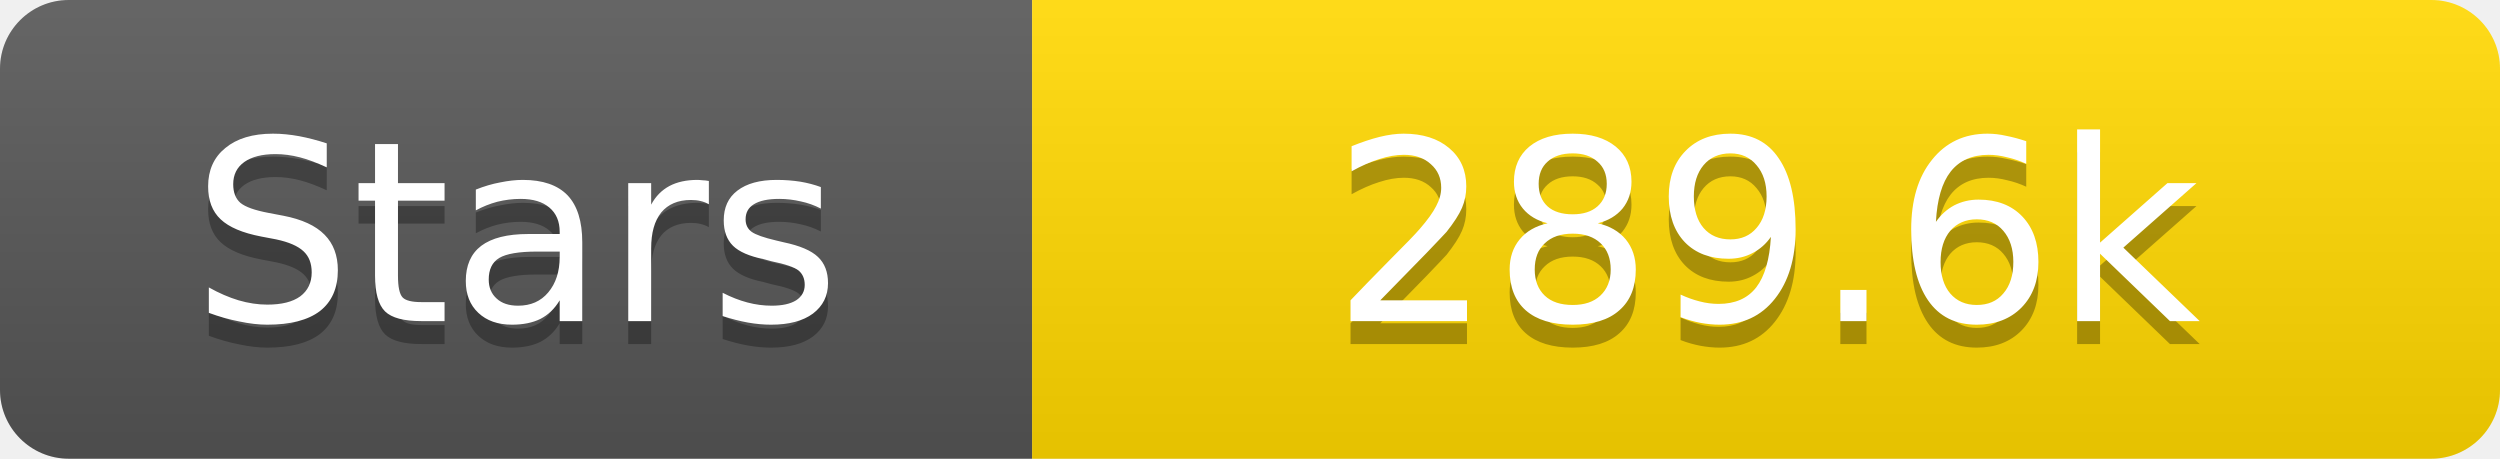
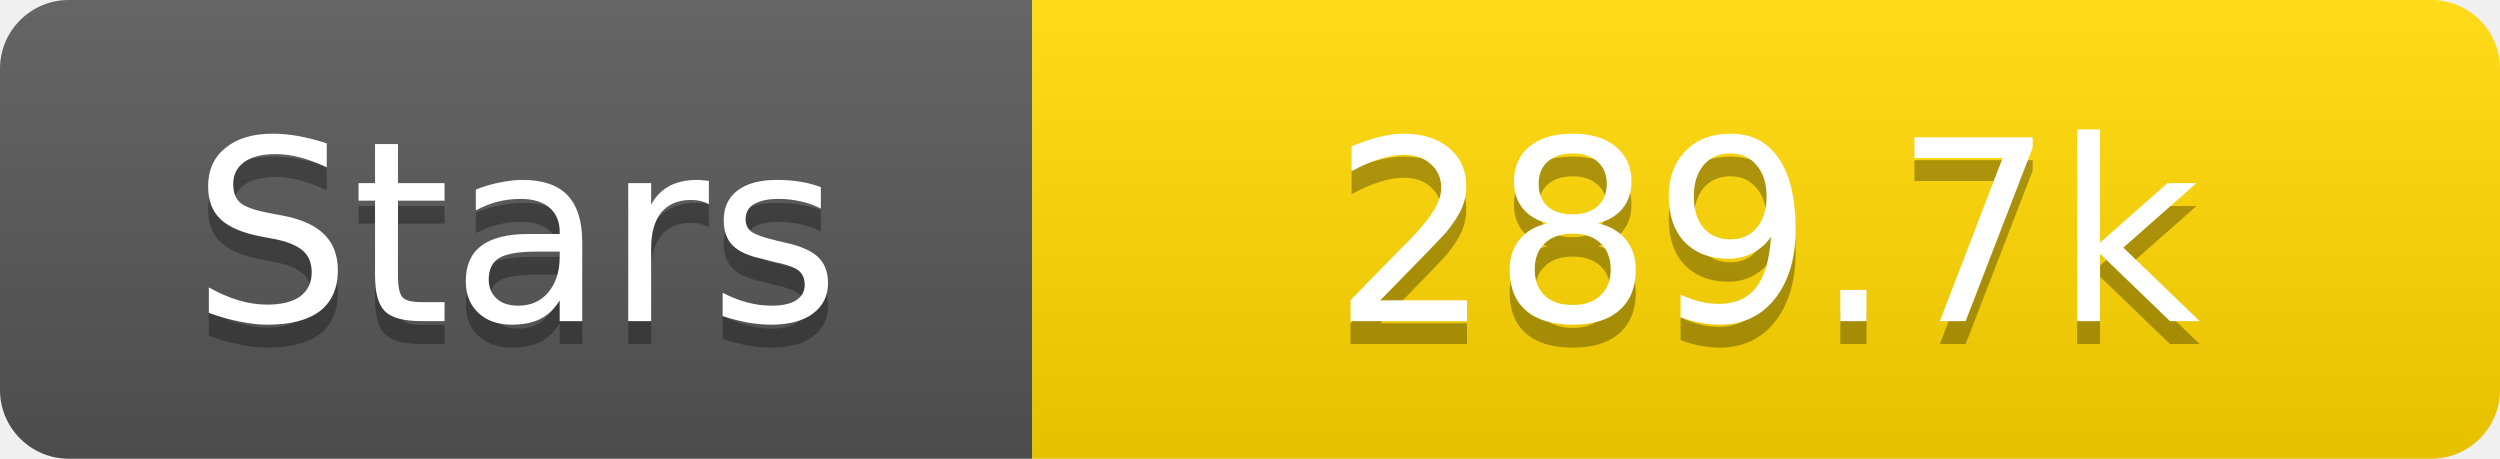
<svg xmlns="http://www.w3.org/2000/svg" width="109" height="20">
  <linearGradient id="s" x2="0" y2="100%">
    <stop offset="0" stop-color="#fff" stop-opacity=".1" />
    <stop offset="1" stop-opacity=".1" />
  </linearGradient>
  <clipPath id="r">
    <rect width="109" height="20" rx="3" fill="#fff" />
  </clipPath>
  <g clip-path="url(#r)">
    <rect width="45" height="20" fill="#555" />
    <rect x="45" width="64" height="20" fill="#ffd700" />
    <rect width="109" height="20" fill="url(#s)" />
  </g>
  <g fill="#fff" text-anchor="middle" font-family="Verdana,Geneva,DejaVu Sans,sans-serif" text-rendering="geometricPrecision" font-size="11">
    <text x="22.5" y="15" fill="#010101" fill-opacity=".3">Stars</text>
    <text x="22.5" y="14">Stars</text>
-     <text x="77.0" y="15" fill="#010101" fill-opacity=".3">289.6k</text>
-     <text x="77.0" y="14">289.6k</text>
+     <text x="77.0" y="15" fill="#010101" fill-opacity=".3">289.7k</text>
+     <text x="77.0" y="14">289.7k</text>
  </g>
</svg>
